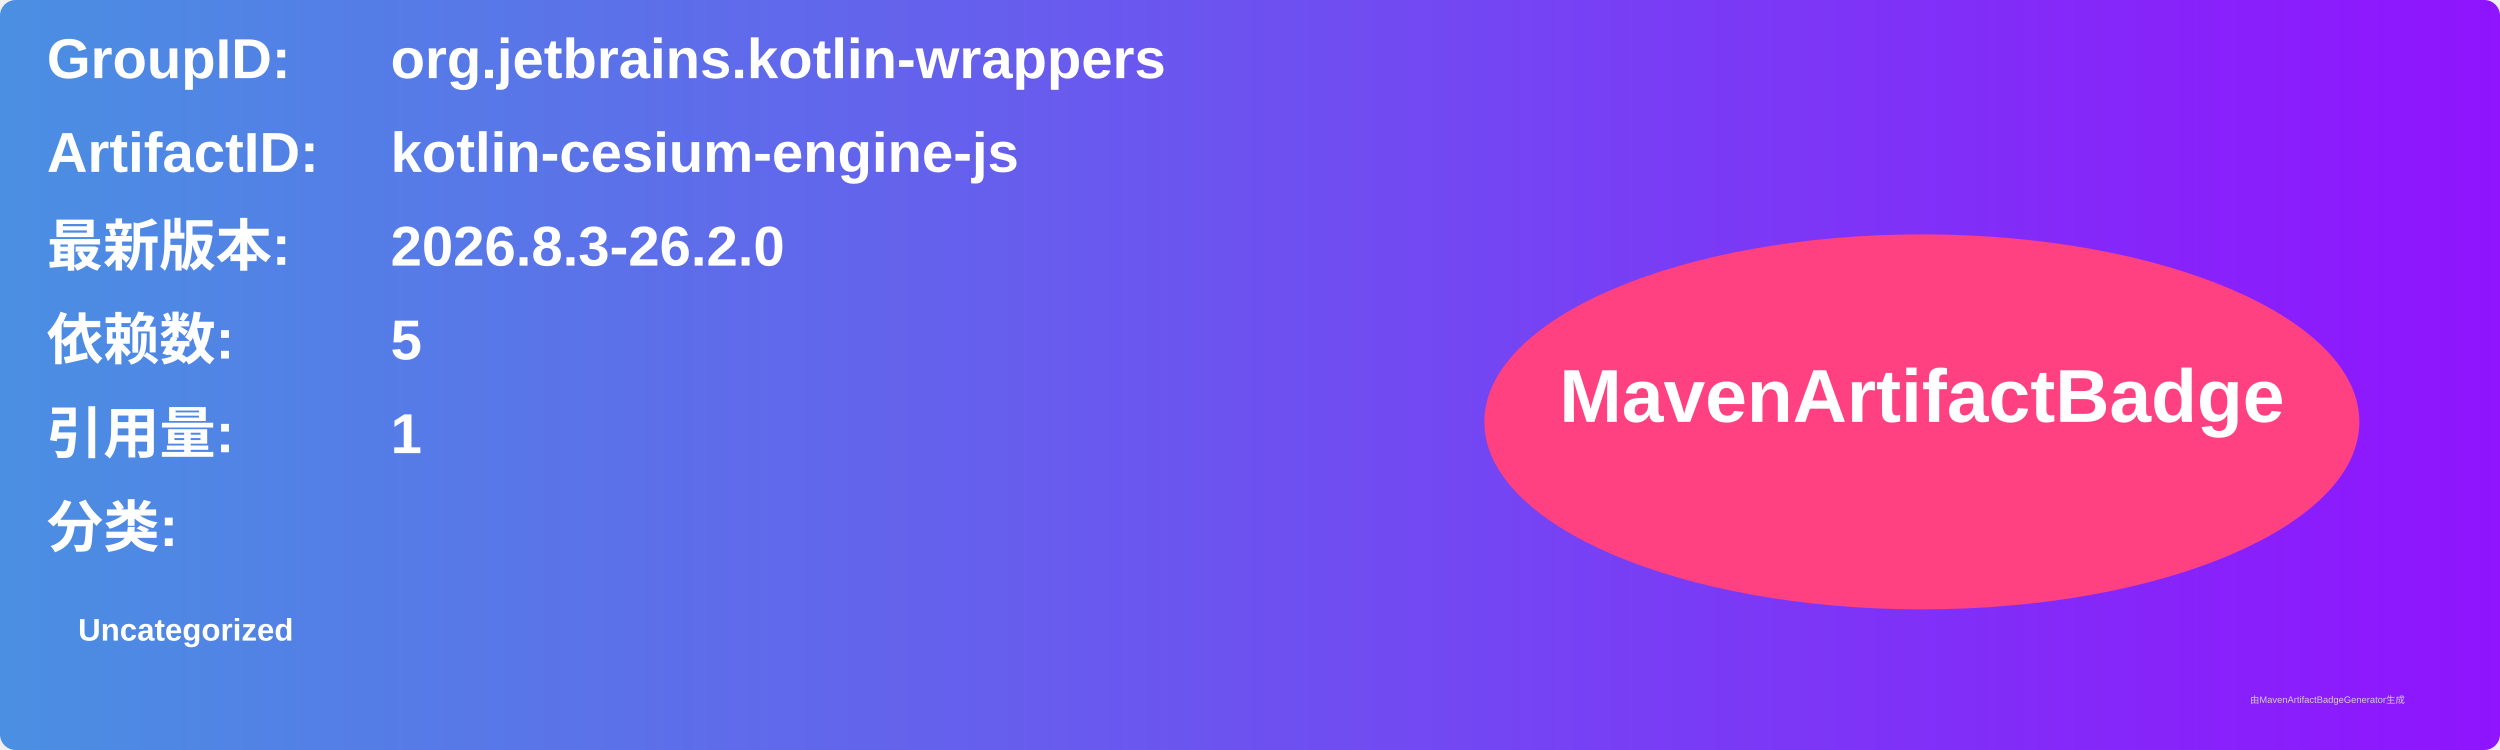
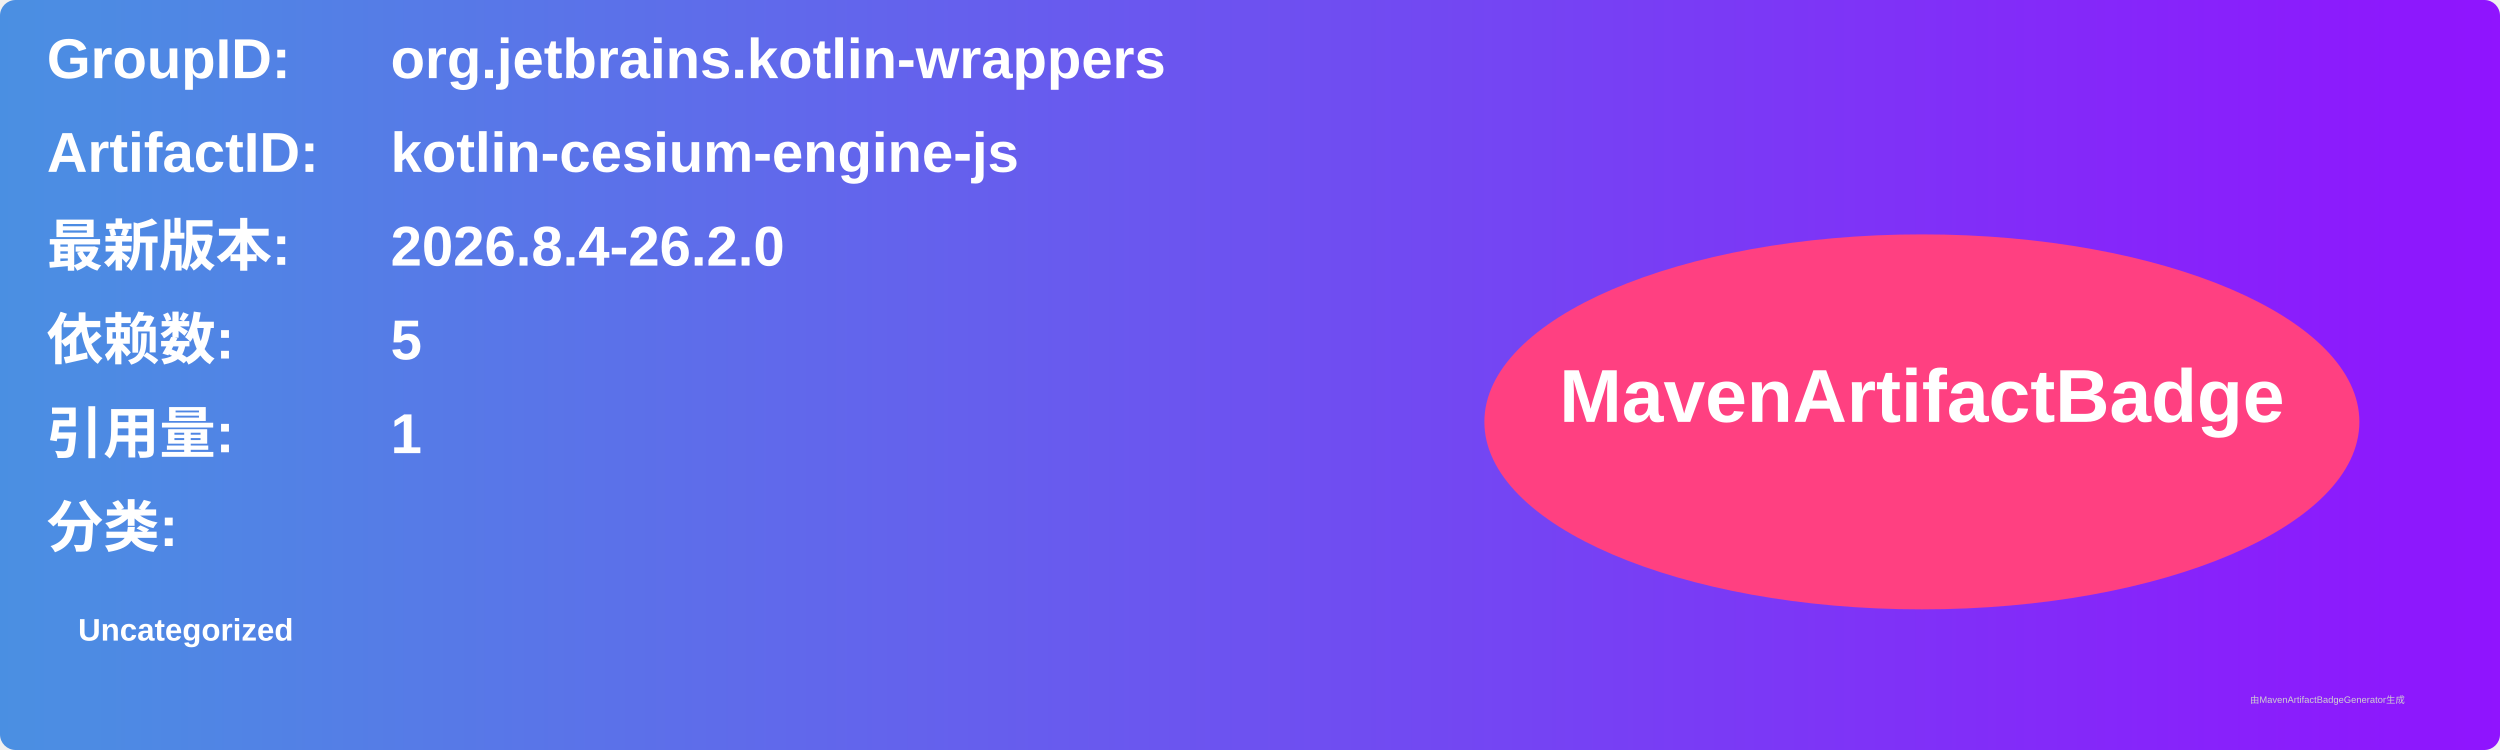
<svg xmlns="http://www.w3.org/2000/svg" width="800" height="240" viewBox="0 0 800 240">
  <linearGradient id="grad" x1="0%" y1="0%" x2="100%" y2="0%">
    <stop offset="0%" stop-color="#4a90e2" />
    <stop offset="100%" stop-color="#9013fe" />
  </linearGradient>
  <rect width="100%" height="100%" rx="5" ry="5" fill="url(#grad)" />
  <g transform="translate(15, 15)">
    <text x="0" y="10" font-family="Arial" font-size="18" fill="white" font-weight="bold" width="260">GroupID:</text>
    <text x="110" y="10" font-family="Arial" font-size="18" fill="white" font-weight="bold" width="460">org.jetbrains.kotlin-wrappers</text>
    <text x="0" y="40" font-family="Arial" font-size="18" fill="white" font-weight="bold" width="260">ArtifactID:</text>
    <text x="110" y="40" font-family="Arial" font-size="18" fill="white" font-weight="bold" width="460">kotlin-cesium-engine-js</text>
    <text x="0" y="70" font-family="Arial" font-size="18" fill="white" font-weight="bold">最新版本:</text>
    <text x="110" y="70" font-family="Arial" font-size="18" fill="white" font-weight="bold">
-       <tspan font-weight="bold">2026.8.3-26.2.0</tspan>
+       <tspan font-weight="bold">2026.8.4-26.2.0</tspan>
    </text>
    <text x="0" y="100" font-family="Arial" font-size="18" fill="white" font-weight="bold">依赖数: </text>
    <text x="110" y="100" font-family="Arial" font-size="18" fill="white">
      <tspan font-weight="bold">5</tspan>
    </text>
    <text x="0" y="130" font-family="Arial" font-size="18" fill="white" font-weight="bold">引用量: </text>
    <text x="110" y="130" font-family="Arial" font-size="18" fill="white">
      <tspan font-weight="bold">1</tspan>
    </text>
    <text x="0" y="160" font-family="Arial" font-size="18" fill="white" font-weight="bold">分类:</text>
    <text x="10" y="190" font-family="Arial" font-size="10" fill="white">
      <tspan font-weight="bold">Uncategorized</tspan>
    </text>
    <ellipse cx="600" cy="120" rx="140" ry="60" fill="#ff4081" />
    <text x="600" y="120" text-anchor="middle" font-family="Arial" font-size="24" fill="white" font-weight="bold">MavenArtifactBadge</text>
  </g>
  <text x="720" y="225" font-family="Arial" font-size="3" fill="#d0d0d0">由MavenArtifactBadgeGenerator生成</text>
</svg>
